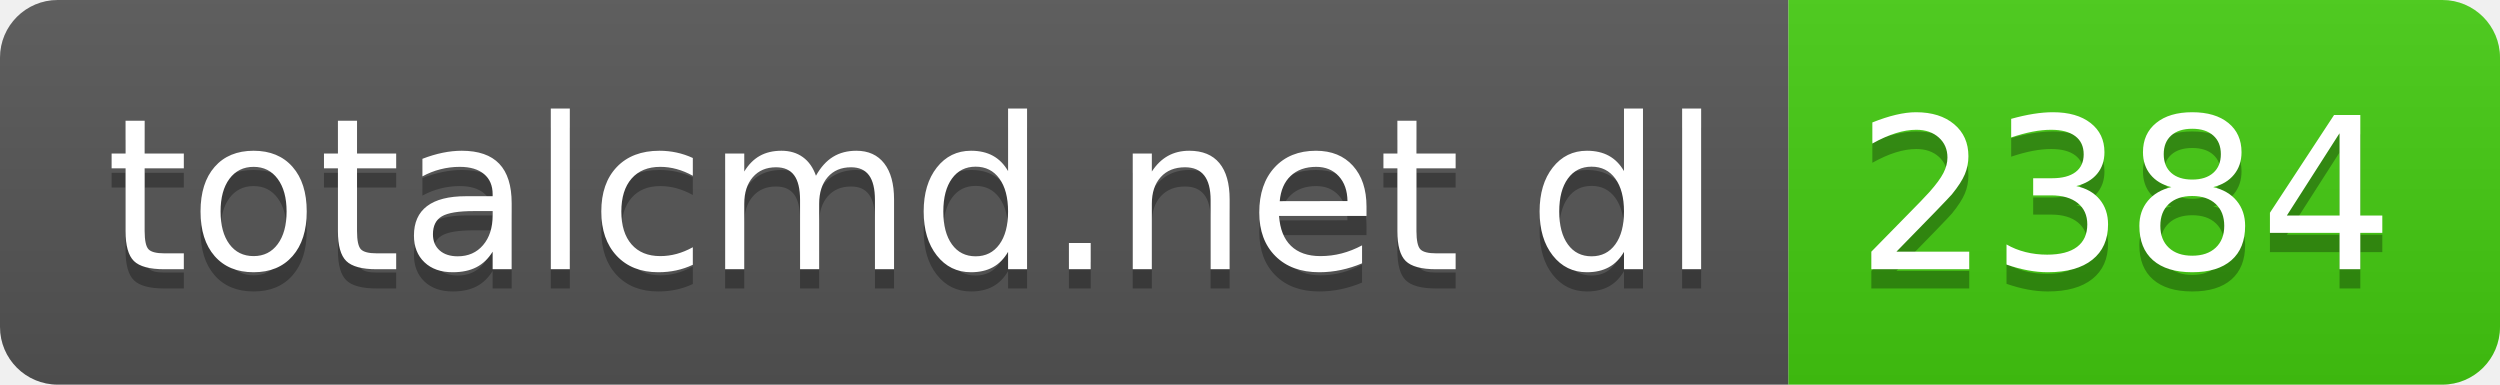
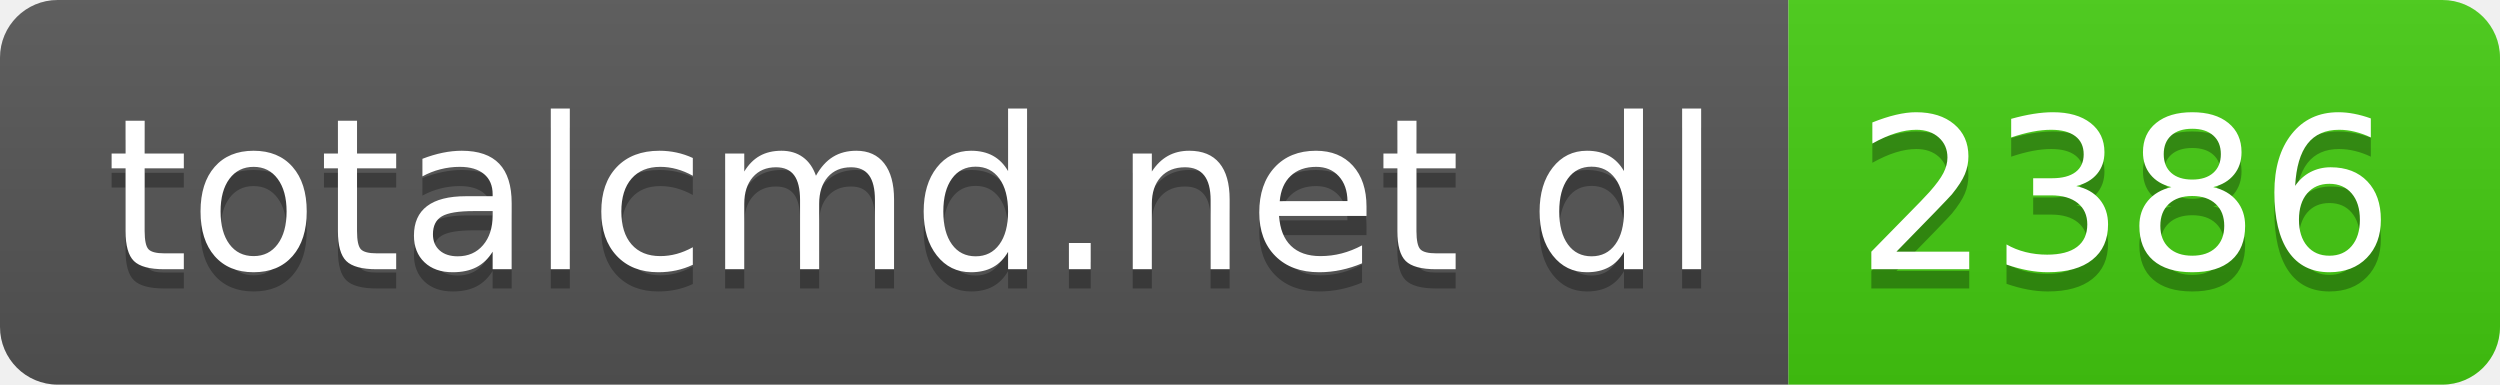
- <svg xmlns="http://www.w3.org/2000/svg" width="130" height="20" role="img" aria-label="totalcmd.net dl: 2384">
+ <svg xmlns="http://www.w3.org/2000/svg" width="130" height="20" role="img" aria-label="totalcmd.net dl: 2386">
  <linearGradient id="s" x2="0" y2="100%">
    <stop offset="0" stop-color="#bbb" stop-opacity=".1" />
    <stop offset="1" stop-opacity=".1" />
  </linearGradient>
  <clipPath id="r">
    <rect width="130" height="20" rx="3" fill="#fff" />
  </clipPath>
  <g clip-path="url(#r)">
    <rect width="93" height="20" fill="#555" />
    <rect x="93" width="37" height="20" fill="#4c1" />
    <rect width="130" height="20" fill="url(#s)" />
  </g>
  <g fill="#fff" text-anchor="middle" font-family="Verdana,Geneva,DejaVu Sans,sans-serif" text-rendering="geometricPrecision" font-size="110">
    <text aria-hidden="true" x="475" y="150" fill="#010101" fill-opacity=".3" transform="scale(.1)" textLength="830">totalcmd.net dl</text>
    <text x="475" y="140" transform="scale(.1)" fill="#fff" textLength="830">totalcmd.net dl</text>
-     <text aria-hidden="true" x="1105" y="150" fill="#010101" fill-opacity=".3" transform="scale(.1)" textLength="270">2384</text>
-     <text x="1105" y="140" transform="scale(.1)" fill="#fff" textLength="270">2384</text>
+     <text aria-hidden="true" x="1105" y="150" fill="#010101" fill-opacity=".3" transform="scale(.1)" textLength="270">2386</text>
+     <text x="1105" y="140" transform="scale(.1)" fill="#fff" textLength="270">2386</text>
  </g>
</svg>
